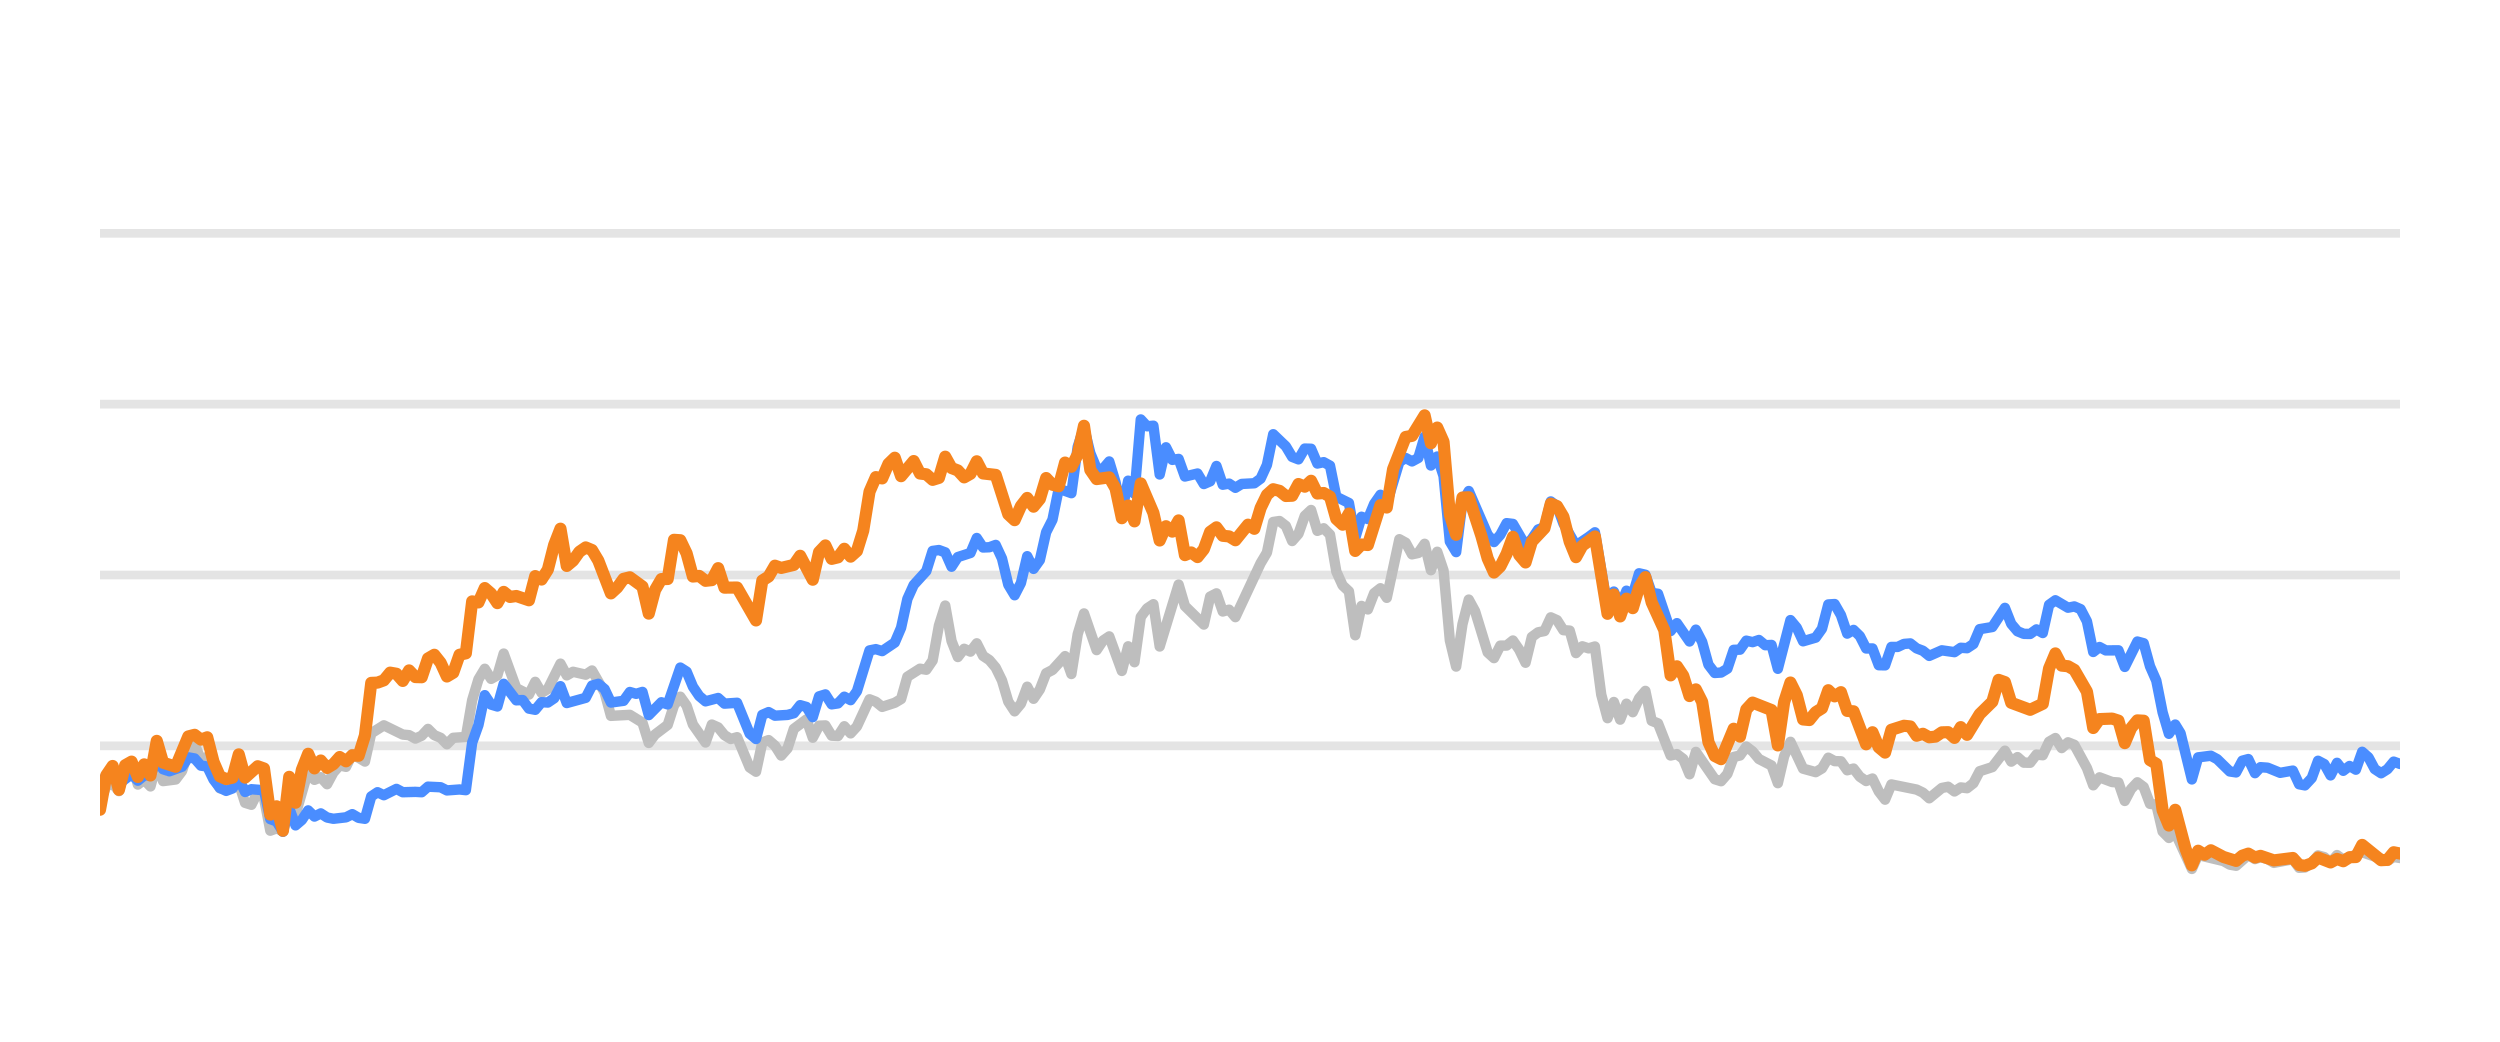
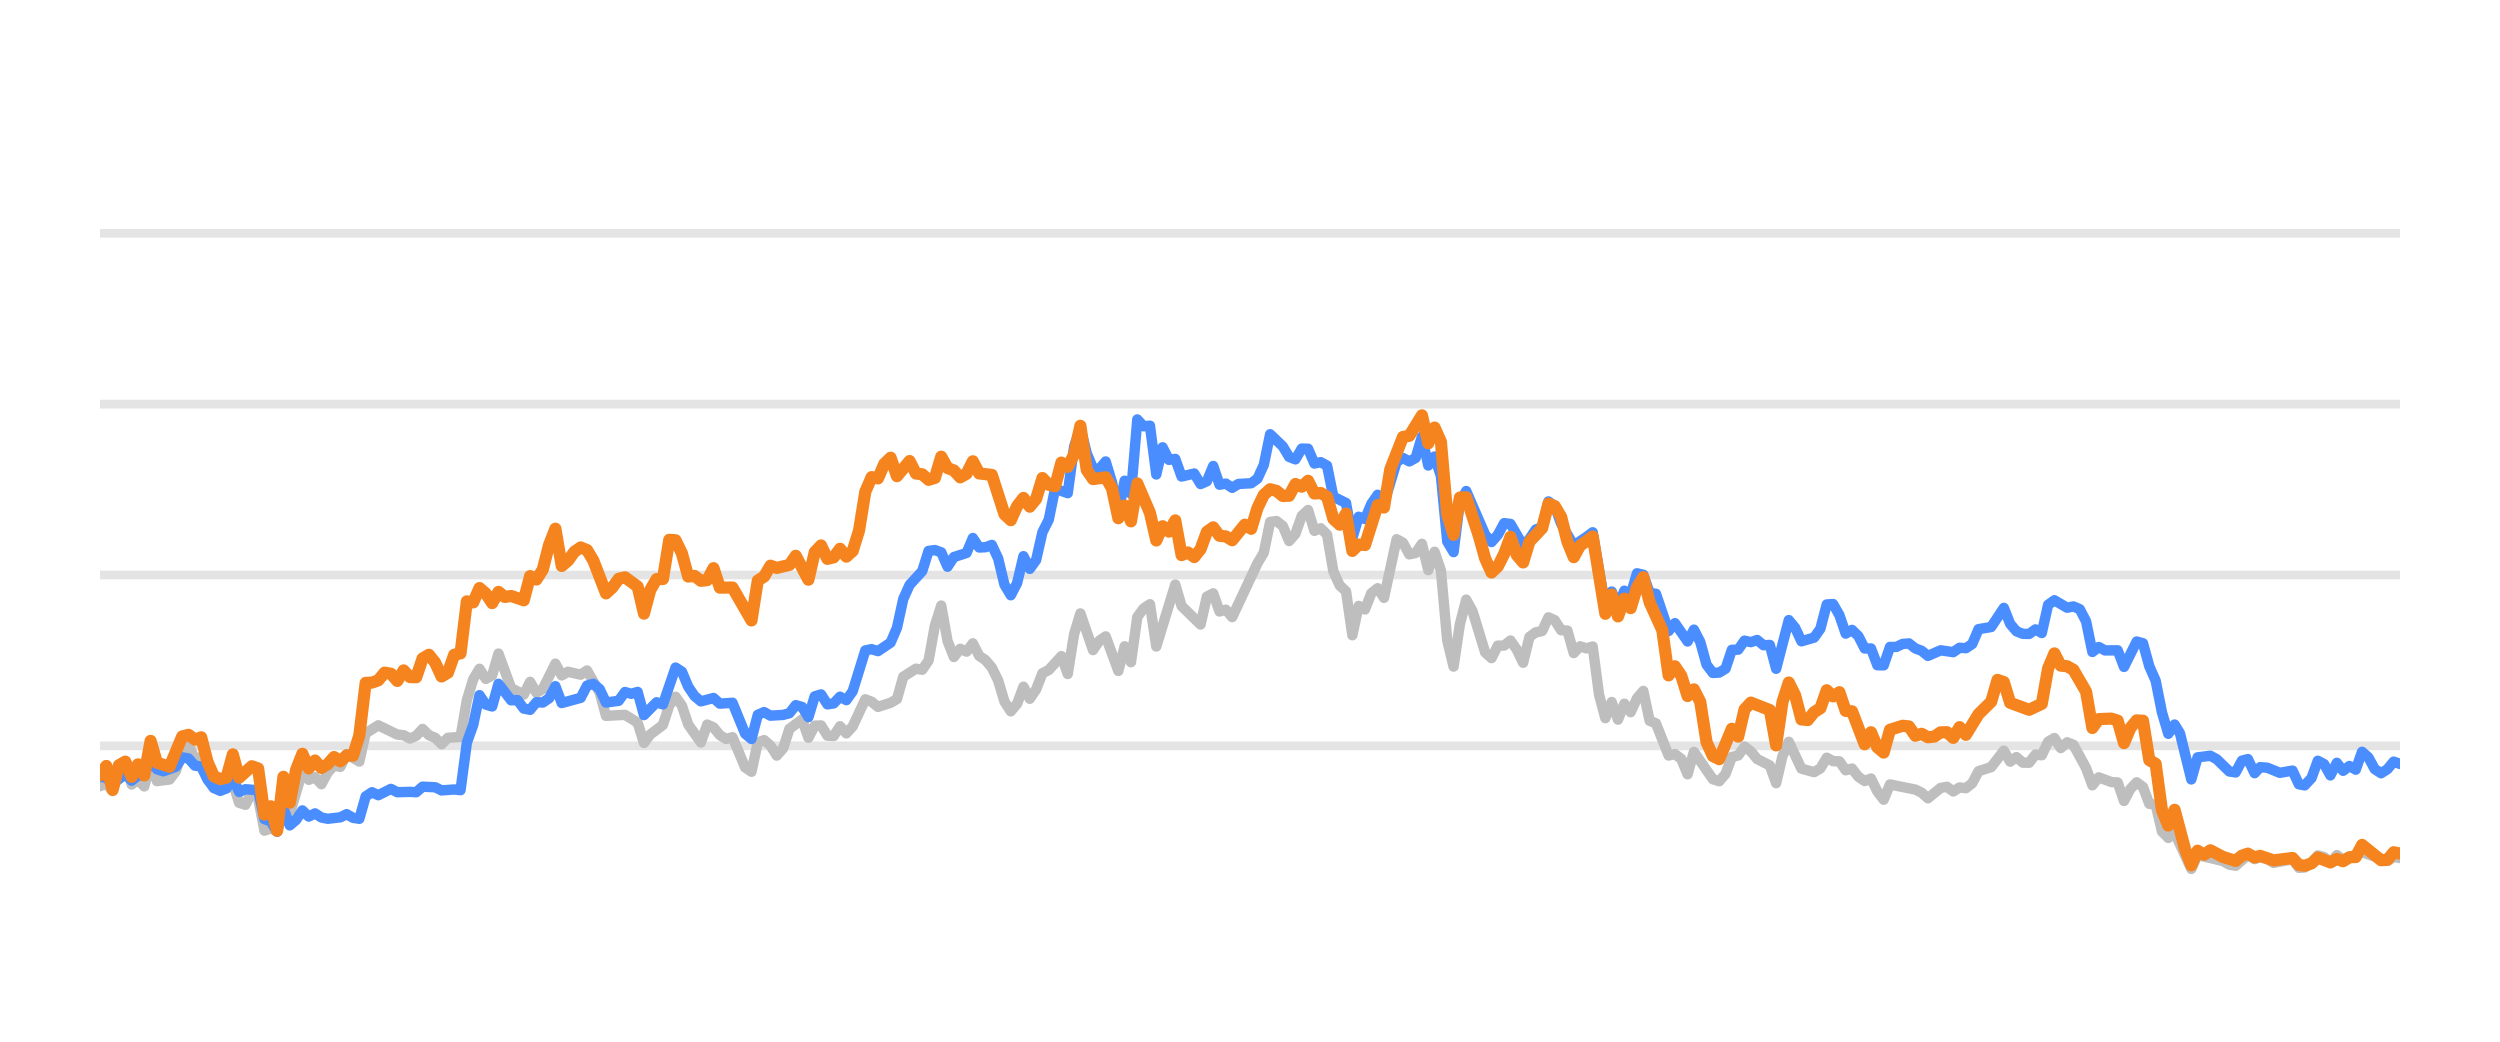
<svg xmlns="http://www.w3.org/2000/svg" width="144pt" height="60pt" viewBox="0 0 144 60" version="1.1">
  <defs>
    <style type="text/css">*{stroke-linejoin: round; stroke-linecap: butt}</style>
  </defs>
  <g id="figure_1">
    <g id="patch_1">
      <path d="M 0 60  L 144 60  L 144 0  L 0 0  L 0 60  z " style="fill: none; opacity: 0" />
    </g>
    <g id="axes_1">
      <g id="patch_2">
        <path d="M 5.76 52.8  L 138.24 52.8  L 138.24 3.6  L 5.76 3.6  L 5.76 52.8  z " style="fill: none" />
      </g>
      <g id="matplotlib.axis_1" />
      <g id="matplotlib.axis_2" />
      <g id="line2d_1">
-         <path d="M 5.76 42.96  L 138.24 42.96  " clip-path="url(#p0b071c926e)" style="fill: none; stroke: #b2b2b2; stroke-opacity: 0.35; stroke-width: 0.5; stroke-linecap: square" />
+         <path d="M 5.76 42.96  L 138.24 42.96  " clip-path="url(#p0619822f41)" style="fill: none; stroke: #b2b2b2; stroke-opacity: 0.35; stroke-width: 0.5; stroke-linecap: square" />
      </g>
      <g id="line2d_2">
-         <path d="M 5.76 33.12  L 138.24 33.12  " clip-path="url(#p0b071c926e)" style="fill: none; stroke: #b2b2b2; stroke-opacity: 0.35; stroke-width: 0.5; stroke-linecap: square" />
+         <path d="M 5.76 33.12  L 138.24 33.12  " clip-path="url(#p0619822f41)" style="fill: none; stroke: #b2b2b2; stroke-opacity: 0.35; stroke-width: 0.5; stroke-linecap: square" />
      </g>
      <g id="line2d_3">
-         <path d="M 5.76 23.28  L 138.24 23.28  " clip-path="url(#p0b071c926e)" style="fill: none; stroke: #b2b2b2; stroke-opacity: 0.35; stroke-width: 0.5; stroke-linecap: square" />
+         <path d="M 5.76 23.28  L 138.24 23.28  " clip-path="url(#p0619822f41)" style="fill: none; stroke: #b2b2b2; stroke-opacity: 0.35; stroke-width: 0.5; stroke-linecap: square" />
      </g>
      <g id="line2d_4">
-         <path d="M 5.76 13.44  L 138.24 13.44  " clip-path="url(#p0b071c926e)" style="fill: none; stroke: #b2b2b2; stroke-opacity: 0.35; stroke-width: 0.5; stroke-linecap: square" />
+         <path d="M 5.76 13.44  L 138.24 13.44  " clip-path="url(#p0619822f41)" style="fill: none; stroke: #b2b2b2; stroke-opacity: 0.35; stroke-width: 0.5; stroke-linecap: square" />
      </g>
      <g id="line2d_5">
-         <path d="M 5.76 46.148  L 6.123 45.282  L 6.487 45.135  L 6.85 45.568  L 7.213 44.224  L 7.577 43.929  L 7.94 45.189  L 8.303 44.913  L 8.667 45.297  L 9.03 43.954  L 9.393 44.992  L 10.12 44.898  L 10.483 44.416  L 10.847 43.309  L 11.21 42.871  L 11.573 43.762  L 11.936 43.595  L 12.3 44.761  L 12.663 45.405  L 13.39 45.356  L 13.753 45.105  L 14.116 46.242  L 14.48 46.355  L 14.843 45.636  L 15.206 45.971  L 15.57 47.846  L 15.933 47.713  L 16.296 47.88  L 16.66 46.128  L 17.023 46.916  L 17.75 44.406  L 18.113 44.918  L 18.476 44.766  L 18.84 45.169  L 19.203 44.495  L 19.566 44.087  L 19.93 44.17  L 20.293 43.432  L 21.02 43.865  L 21.383 42.237  L 22.11 41.779  L 23.199 42.311  L 23.563 42.345  L 23.926 42.542  L 24.289 42.379  L 24.653 41.986  L 25.016 42.345  L 25.379 42.498  L 25.743 42.867  L 26.106 42.498  L 26.833 42.448  L 27.196 40.333  L 27.559 39.127  L 27.923 38.522  L 28.286 39.103  L 28.649 38.901  L 29.013 37.646  L 29.739 39.639  L 30.466 40.008  L 30.829 39.275  L 31.193 39.905  L 31.556 39.688  L 32.283 38.227  L 32.646 38.901  L 33.009 38.694  L 33.736 38.862  L 34.099 38.621  L 34.826 39.89  L 35.189 41.233  L 36.279 41.174  L 37.006 41.622  L 37.369 42.793  L 37.732 42.306  L 38.459 41.755  L 38.822 40.628  L 39.186 40.131  L 39.549 40.648  L 39.912 41.735  L 40.639 42.768  L 41.002 41.735  L 41.366 41.897  L 41.729 42.345  L 42.092 42.566  L 42.456 42.463  L 43.182 44.205  L 43.546 44.451  L 43.909 42.763  L 44.272 42.63  L 44.636 42.945  L 44.999 43.521  L 45.362 43.108  L 45.725 41.981  L 46.452 41.44  L 46.815 42.493  L 47.179 41.799  L 47.542 41.784  L 47.905 42.375  L 48.269 42.394  L 48.632 41.833  L 48.995 42.242  L 49.359 41.843  L 50.085 40.279  L 50.449 40.421  L 50.812 40.716  L 51.539 40.48  L 51.902 40.264  L 52.265 38.98  L 52.992 38.517  L 53.355 38.576  L 53.719 38.045  L 54.082 36.033  L 54.445 34.881  L 54.809 36.923  L 55.172 37.843  L 55.535 37.371  L 55.898 37.533  L 56.262 37.056  L 56.625 37.779  L 56.988 38.02  L 57.352 38.453  L 57.715 39.196  L 58.078 40.416  L 58.442 40.972  L 58.805 40.534  L 59.168 39.555  L 59.532 40.249  L 59.895 39.713  L 60.258 38.778  L 60.622 38.591  L 61.348 37.794  L 61.712 38.822  L 62.075 36.534  L 62.438 35.334  L 63.165 37.445  L 63.528 36.903  L 63.892 36.657  L 64.618 38.645  L 64.982 37.228  L 65.345 38.143  L 65.708 35.536  L 66.072 35.044  L 66.435 34.803  L 66.798 37.238  L 67.888 33.671  L 68.251 34.906  L 69.341 35.974  L 69.705 34.365  L 70.068 34.178  L 70.431 35.221  L 70.795 35.118  L 71.158 35.546  L 72.611 32.441  L 72.975 31.831  L 73.338 30.065  L 73.701 30.011  L 74.065 30.291  L 74.428 31.162  L 74.791 30.749  L 75.155 29.715  L 75.518 29.376  L 75.881 30.576  L 76.245 30.429  L 76.608 30.793  L 76.971 32.918  L 77.335 33.72  L 77.698 34.06  L 78.061 36.589  L 78.424 34.901  L 78.788 35.103  L 79.151 34.168  L 79.514 33.883  L 79.878 34.434  L 80.604 31.059  L 80.968 31.26  L 81.331 31.929  L 81.694 31.851  L 82.058 31.324  L 82.421 32.844  L 82.784 31.782  L 83.148 32.859  L 83.511 36.884  L 83.874 38.394  L 84.238 35.954  L 84.601 34.537  L 84.964 35.206  L 85.691 37.578  L 86.054 37.907  L 86.418 37.189  L 86.781 37.184  L 87.144 36.894  L 87.508 37.42  L 87.871 38.173  L 88.234 36.687  L 88.598 36.421  L 88.961 36.348  L 89.324 35.56  L 89.687 35.723  L 90.051 36.298  L 90.414 36.323  L 90.777 37.617  L 91.141 37.228  L 91.504 37.346  L 91.867 37.238  L 92.231 40.008  L 92.594 41.366  L 92.957 40.436  L 93.321 41.45  L 93.684 40.534  L 94.047 41.022  L 94.411 40.224  L 94.774 39.796  L 95.137 41.518  L 95.501 41.666  L 96.227 43.516  L 96.591 43.437  L 96.954 43.713  L 97.317 44.598  L 97.681 43.309  L 98.771 44.884  L 99.134 44.997  L 99.497 44.579  L 99.861 43.6  L 100.224 43.516  L 100.587 43.004  L 100.95 43.28  L 101.314 43.718  L 102.04 44.092  L 102.404 45.11  L 102.767 43.555  L 103.13 42.729  L 103.857 44.274  L 104.584 44.475  L 104.947 44.259  L 105.31 43.644  L 105.674 43.841  L 106.037 43.851  L 106.4 44.367  L 106.764 44.269  L 107.127 44.741  L 107.49 44.987  L 107.854 44.844  L 108.217 45.587  L 108.58 46.06  L 108.944 45.184  L 110.397 45.479  L 110.76 45.656  L 111.124 45.981  L 111.85 45.386  L 112.213 45.317  L 112.577 45.587  L 112.94 45.356  L 113.303 45.4  L 113.667 45.115  L 114.03 44.421  L 114.757 44.185  L 115.483 43.24  L 115.847 43.87  L 116.21 43.609  L 116.573 43.929  L 116.937 43.934  L 117.3 43.462  L 117.663 43.501  L 118.027 42.724  L 118.39 42.512  L 118.753 43.088  L 119.117 42.758  L 119.48 42.901  L 120.207 44.239  L 120.57 45.233  L 120.933 44.775  L 121.66 45.046  L 122.023 45.071  L 122.387 46.133  L 122.75 45.445  L 123.113 45.061  L 123.476 45.331  L 123.84 46.301  L 124.203 46.345  L 124.566 47.895  L 124.93 48.264  L 125.293 47.964  L 126.252 50.05  L 126.613 49.248  L 128.073 49.597  L 128.435 49.804  L 128.799 49.868  L 129.502 49.248  L 129.888 49.484  L 130.206 49.376  L 130.614 49.479  L 130.977 49.7  L 132.067 49.494  L 132.431 49.986  L 132.764 49.966  L 133.157 49.7  L 133.519 49.272  L 133.881 49.371  L 134.24 49.681  L 134.612 49.253  L 134.971 49.513  L 136.061 49.09  L 137.516 49.587  L 137.877 49.361  L 138.24 49.42  L 138.24 49.42  " clip-path="url(#p0b071c926e)" style="fill: none; stroke: #bebebe; stroke-width: 0.6; stroke-linecap: round" />
+         <path d="M 5.76 45.282  L 6.124 45.135  L 6.489 45.568  L 6.853 44.224  L 7.217 43.929  L 7.582 45.189  L 7.946 44.913  L 8.31 45.297  L 8.675 43.954  L 9.039 44.992  L 9.768 44.898  L 10.132 44.416  L 10.496 43.309  L 10.861 42.871  L 11.225 43.762  L 11.589 43.595  L 11.953 44.761  L 12.318 45.405  L 13.046 45.356  L 13.411 45.105  L 13.775 46.242  L 14.139 46.355  L 14.504 45.636  L 14.868 45.971  L 15.232 47.846  L 15.597 47.713  L 15.961 47.88  L 16.325 46.128  L 16.69 46.916  L 17.418 44.406  L 17.783 44.918  L 18.147 44.766  L 18.511 45.169  L 18.876 44.495  L 19.24 44.087  L 19.604 44.17  L 19.969 43.432  L 20.697 43.865  L 21.062 42.237  L 21.79 41.779  L 22.883 42.311  L 23.247 42.345  L 23.612 42.542  L 23.976 42.379  L 24.34 41.986  L 24.705 42.345  L 25.069 42.498  L 25.433 42.867  L 25.798 42.498  L 26.526 42.448  L 26.891 40.333  L 27.255 39.127  L 27.619 38.522  L 27.984 39.103  L 28.348 38.901  L 28.712 37.646  L 29.441 39.639  L 30.17 40.008  L 30.534 39.275  L 30.898 39.905  L 31.263 39.688  L 31.991 38.227  L 32.355 38.901  L 32.72 38.694  L 33.448 38.862  L 33.813 38.621  L 34.541 39.89  L 34.906 41.233  L 35.999 41.174  L 36.727 41.622  L 37.092 42.793  L 37.456 42.306  L 38.185 41.755  L 38.549 40.628  L 38.913 40.131  L 39.278 40.648  L 39.642 41.735  L 40.371 42.768  L 40.735 41.735  L 41.099 41.897  L 41.464 42.345  L 41.828 42.566  L 42.192 42.463  L 42.921 44.205  L 43.285 44.451  L 43.649 42.763  L 44.014 42.63  L 44.378 42.945  L 44.742 43.521  L 45.107 43.108  L 45.471 41.981  L 46.2 41.44  L 46.564 42.493  L 46.928 41.799  L 47.293 41.784  L 47.657 42.375  L 48.021 42.394  L 48.386 41.833  L 48.75 42.242  L 49.114 41.843  L 49.843 40.279  L 50.207 40.421  L 50.572 40.716  L 51.3 40.48  L 51.665 40.264  L 52.029 38.98  L 52.757 38.517  L 53.122 38.576  L 53.486 38.045  L 53.85 36.033  L 54.215 34.881  L 54.579 36.923  L 54.943 37.843  L 55.308 37.371  L 55.672 37.533  L 56.036 37.056  L 56.401 37.779  L 56.765 38.02  L 57.129 38.453  L 57.494 39.196  L 57.858 40.416  L 58.222 40.972  L 58.587 40.534  L 58.951 39.555  L 59.315 40.249  L 59.68 39.713  L 60.044 38.778  L 60.408 38.591  L 61.137 37.794  L 61.501 38.822  L 61.866 36.534  L 62.23 35.334  L 62.958 37.445  L 63.323 36.903  L 63.687 36.657  L 64.416 38.645  L 64.78 37.228  L 65.144 38.143  L 65.509 35.536  L 65.873 35.044  L 66.237 34.803  L 66.602 37.238  L 67.695 33.671  L 68.059 34.906  L 69.152 35.974  L 69.516 34.365  L 69.881 34.178  L 70.245 35.221  L 70.609 35.118  L 70.974 35.546  L 72.431 32.441  L 72.795 31.831  L 73.159 30.065  L 73.524 30.011  L 73.888 30.291  L 74.252 31.162  L 74.617 30.749  L 74.981 29.715  L 75.345 29.376  L 75.71 30.576  L 76.074 30.429  L 76.438 30.793  L 76.803 32.918  L 77.167 33.72  L 77.531 34.06  L 77.896 36.589  L 78.26 34.901  L 78.624 35.103  L 78.989 34.168  L 79.353 33.883  L 79.717 34.434  L 80.446 31.059  L 80.81 31.26  L 81.175 31.929  L 81.539 31.851  L 81.903 31.324  L 82.268 32.844  L 82.632 31.782  L 82.996 32.859  L 83.361 36.884  L 83.725 38.394  L 84.089 35.954  L 84.453 34.537  L 84.818 35.206  L 85.546 37.578  L 85.911 37.907  L 86.275 37.189  L 86.639 37.184  L 87.004 36.894  L 87.368 37.42  L 87.732 38.173  L 88.097 36.687  L 88.461 36.421  L 88.825 36.348  L 89.19 35.56  L 89.554 35.723  L 89.918 36.298  L 90.283 36.323  L 90.647 37.617  L 91.011 37.228  L 91.376 37.346  L 91.74 37.238  L 92.104 40.008  L 92.469 41.366  L 92.833 40.436  L 93.197 41.45  L 93.562 40.534  L 93.926 41.022  L 94.29 40.224  L 94.654 39.796  L 95.019 41.518  L 95.383 41.666  L 96.112 43.516  L 96.476 43.437  L 96.84 43.713  L 97.205 44.598  L 97.569 43.309  L 98.662 44.884  L 99.026 44.997  L 99.391 44.579  L 99.755 43.6  L 100.119 43.516  L 100.484 43.004  L 100.848 43.28  L 101.212 43.718  L 101.941 44.092  L 102.305 45.11  L 102.67 43.555  L 103.034 42.729  L 103.763 44.274  L 104.491 44.475  L 104.855 44.259  L 105.22 43.644  L 105.584 43.841  L 105.948 43.851  L 106.313 44.367  L 106.677 44.269  L 107.041 44.741  L 107.406 44.987  L 107.77 44.844  L 108.134 45.587  L 108.499 46.06  L 108.863 45.184  L 110.32 45.479  L 110.685 45.656  L 111.049 45.981  L 111.778 45.386  L 112.142 45.317  L 112.506 45.587  L 112.871 45.356  L 113.235 45.4  L 113.599 45.115  L 113.964 44.421  L 114.692 44.185  L 115.421 43.24  L 115.785 43.87  L 116.149 43.609  L 116.514 43.929  L 116.878 43.934  L 117.242 43.462  L 117.607 43.501  L 117.971 42.724  L 118.335 42.512  L 118.7 43.088  L 119.064 42.758  L 119.428 42.901  L 120.157 44.239  L 120.521 45.233  L 120.886 44.775  L 121.614 45.046  L 121.979 45.071  L 122.343 46.133  L 122.707 45.445  L 123.072 45.061  L 123.436 45.331  L 123.8 46.301  L 124.165 46.345  L 124.529 47.895  L 124.893 48.264  L 125.257 47.964  L 126.219 50.05  L 126.581 49.248  L 128.045 49.597  L 128.408 49.804  L 128.773 49.868  L 129.478 49.248  L 129.865 49.484  L 130.184 49.376  L 130.593 49.479  L 130.957 49.7  L 132.05 49.494  L 132.415 49.986  L 132.749 49.966  L 133.143 49.7  L 133.506 49.272  L 133.869 49.371  L 134.229 49.681  L 134.602 49.253  L 134.962 49.513  L 136.055 49.09  L 137.514 49.587  L 137.876 49.361  L 138.24 49.42  L 138.24 49.42  " clip-path="url(#p0619822f41)" style="fill: none; stroke: #bebebe; stroke-width: 0.6; stroke-linecap: round" />
      </g>
      <g id="line2d_6">
-         <path d="M 5.76 45.026  L 6.123 44.731  L 6.487 44.805  L 6.85 45.144  L 7.577 44.598  L 7.94 44.967  L 8.303 44.672  L 8.667 44.648  L 9.03 43.742  L 9.393 44.308  L 9.757 44.426  L 10.483 44.165  L 10.847 43.624  L 11.21 43.688  L 11.573 44.101  L 11.936 44.151  L 12.3 44.903  L 12.663 45.381  L 13.026 45.553  L 13.39 45.415  L 13.753 44.83  L 14.116 45.617  L 14.48 45.459  L 15.206 45.518  L 15.57 47.181  L 15.933 47.314  L 16.296 47.91  L 16.66 46.561  L 17.023 47.541  L 17.386 47.231  L 17.75 46.68  L 18.113 47.034  L 18.476 46.852  L 18.84 47.088  L 19.203 47.162  L 19.93 47.078  L 20.293 46.896  L 20.656 47.108  L 21.02 47.162  L 21.383 45.873  L 21.746 45.632  L 22.11 45.804  L 22.836 45.44  L 23.199 45.632  L 23.926 45.612  L 24.289 45.632  L 24.653 45.312  L 25.379 45.346  L 25.743 45.528  L 26.469 45.474  L 26.833 45.513  L 27.196 42.778  L 27.559 41.76  L 27.923 40.042  L 28.286 40.584  L 28.649 40.692  L 29.013 39.388  L 29.739 40.338  L 30.103 40.323  L 30.466 40.815  L 30.829 40.884  L 31.193 40.446  L 31.556 40.466  L 31.919 40.22  L 32.283 39.526  L 32.646 40.495  L 33.736 40.195  L 34.099 39.491  L 34.462 39.388  L 34.826 39.693  L 35.189 40.466  L 35.916 40.367  L 36.279 39.86  L 36.642 39.964  L 37.006 39.855  L 37.369 41.189  L 38.096 40.451  L 38.459 40.574  L 39.186 38.453  L 39.549 38.685  L 39.912 39.555  L 40.276 40.092  L 40.639 40.397  L 41.366 40.205  L 41.729 40.53  L 42.456 40.48  L 43.182 42.261  L 43.546 42.566  L 43.909 41.174  L 44.272 41.017  L 44.636 41.223  L 45.362 41.179  L 45.725 41.081  L 46.089 40.618  L 46.452 40.721  L 46.815 41.307  L 47.179 40.111  L 47.542 39.998  L 47.905 40.569  L 48.269 40.515  L 48.632 40.131  L 48.995 40.328  L 49.359 39.816  L 50.085 37.464  L 50.449 37.391  L 50.812 37.504  L 51.539 37.012  L 51.902 36.161  L 52.265 34.498  L 52.629 33.691  L 53.355 32.894  L 53.719 31.733  L 54.082 31.683  L 54.445 31.816  L 54.809 32.643  L 55.172 32.087  L 55.898 31.851  L 56.262 30.99  L 56.625 31.536  L 56.988 31.521  L 57.352 31.388  L 57.715 32.17  L 58.078 33.681  L 58.442 34.286  L 58.805 33.582  L 59.168 32.038  L 59.532 32.766  L 59.895 32.259  L 60.258 30.655  L 60.622 29.937  L 60.985 28.146  L 61.712 28.407  L 62.075 25.735  L 62.438 24.623  L 62.802 26.104  L 63.165 26.98  L 63.528 27.009  L 63.892 26.581  L 64.255 27.782  L 64.618 29.499  L 64.982 27.688  L 65.345 28.441  L 65.708 24.161  L 66.072 24.554  L 66.435 24.52  L 66.798 27.329  L 67.161 25.765  L 67.525 26.488  L 67.888 26.434  L 68.251 27.447  L 68.978 27.275  L 69.341 27.88  L 69.705 27.723  L 70.068 26.842  L 70.431 27.92  L 70.795 27.856  L 71.158 28.097  L 71.521 27.875  L 72.248 27.836  L 72.611 27.57  L 72.975 26.778  L 73.338 25.012  L 74.065 25.71  L 74.428 26.316  L 74.791 26.458  L 75.155 25.838  L 75.518 25.848  L 75.881 26.699  L 76.245 26.621  L 76.608 26.822  L 76.971 28.613  L 77.698 28.972  L 78.061 30.995  L 78.424 29.765  L 78.788 29.897  L 79.151 29.022  L 79.514 28.5  L 79.878 29.007  L 80.604 26.601  L 80.968 26.38  L 81.331 26.576  L 81.694 26.38  L 82.058 25.15  L 82.421 26.813  L 82.784 26.296  L 83.148 27.418  L 83.511 31.191  L 83.874 31.801  L 84.238 28.899  L 84.601 28.284  L 85.691 30.803  L 86.054 31.221  L 86.418 30.808  L 86.781 30.134  L 87.144 30.178  L 87.871 31.428  L 88.234 31.044  L 88.598 30.498  L 88.961 30.365  L 89.324 28.884  L 89.687 29.154  L 90.051 30.153  L 90.777 31.423  L 91.504 30.931  L 91.867 30.66  L 92.594 34.999  L 92.957 34.074  L 93.321 34.916  L 93.684 34.025  L 94.047 34.261  L 94.411 33.022  L 94.774 33.105  L 95.137 34.153  L 95.501 34.202  L 96.227 36.348  L 96.591 35.895  L 97.317 36.948  L 97.681 36.269  L 98.044 36.972  L 98.407 38.286  L 98.771 38.763  L 99.134 38.739  L 99.497 38.517  L 99.861 37.43  L 100.224 37.42  L 100.587 36.903  L 100.95 36.987  L 101.314 36.864  L 101.677 37.164  L 102.04 37.149  L 102.404 38.522  L 103.13 35.718  L 103.494 36.156  L 103.857 36.938  L 104.584 36.726  L 104.947 36.215  L 105.31 34.817  L 105.674 34.793  L 106.037 35.427  L 106.4 36.495  L 106.764 36.284  L 107.127 36.638  L 107.49 37.351  L 107.854 37.351  L 108.217 38.316  L 108.58 38.325  L 108.944 37.263  L 109.307 37.263  L 109.67 37.09  L 110.034 37.061  L 110.397 37.346  L 110.76 37.484  L 111.124 37.779  L 111.85 37.459  L 112.577 37.563  L 112.94 37.312  L 113.303 37.336  L 113.667 37.095  L 114.03 36.239  L 114.757 36.116  L 115.483 35.014  L 115.847 35.934  L 116.21 36.362  L 116.573 36.51  L 116.937 36.515  L 117.3 36.254  L 117.663 36.461  L 118.027 34.837  L 118.39 34.576  L 119.117 35.004  L 119.48 34.931  L 119.843 35.088  L 120.207 35.787  L 120.57 37.553  L 120.933 37.268  L 121.297 37.464  L 122.023 37.459  L 122.387 38.414  L 123.113 36.953  L 123.476 37.051  L 123.84 38.379  L 124.203 39.206  L 124.566 41.031  L 124.93 42.266  L 125.293 41.735  L 125.6 42.237  L 126.252 44.894  L 126.613 43.624  L 127.345 43.531  L 127.711 43.728  L 128.435 44.436  L 128.799 44.49  L 129.158 43.816  L 129.502 43.723  L 129.888 44.534  L 130.206 44.19  L 130.614 44.22  L 131.338 44.515  L 132.067 44.387  L 132.431 45.174  L 132.764 45.238  L 133.157 44.815  L 133.519 43.821  L 133.881 44.013  L 134.24 44.662  L 134.612 43.939  L 134.971 44.397  L 135.335 44.121  L 135.697 44.333  L 136.061 43.304  L 136.424 43.624  L 136.785 44.298  L 137.151 44.539  L 137.516 44.308  L 137.877 43.87  L 138.24 44.003  L 138.24 44.003  " clip-path="url(#p0b071c926e)" style="fill: none; stroke: #4a8dff; stroke-width: 0.6; stroke-linecap: round" />
+         <path d="M 5.76 44.731  L 6.124 44.805  L 6.489 45.144  L 7.217 44.598  L 7.582 44.967  L 7.946 44.672  L 8.31 44.648  L 8.675 43.742  L 9.039 44.308  L 9.403 44.426  L 10.132 44.165  L 10.496 43.624  L 10.861 43.688  L 11.225 44.101  L 11.589 44.151  L 11.953 44.903  L 12.318 45.381  L 12.682 45.553  L 13.046 45.415  L 13.411 44.83  L 13.775 45.617  L 14.139 45.459  L 14.868 45.518  L 15.232 47.181  L 15.597 47.314  L 15.961 47.91  L 16.325 46.561  L 16.69 47.541  L 17.054 47.231  L 17.418 46.68  L 17.783 47.034  L 18.147 46.852  L 18.511 47.088  L 18.876 47.162  L 19.604 47.078  L 19.969 46.896  L 20.333 47.108  L 20.697 47.162  L 21.062 45.873  L 21.426 45.632  L 21.79 45.804  L 22.519 45.44  L 22.883 45.632  L 23.612 45.612  L 23.976 45.632  L 24.34 45.312  L 25.069 45.346  L 25.433 45.528  L 26.162 45.474  L 26.526 45.513  L 26.891 42.778  L 27.255 41.76  L 27.619 40.042  L 27.984 40.584  L 28.348 40.692  L 28.712 39.388  L 29.441 40.338  L 29.805 40.323  L 30.17 40.815  L 30.534 40.884  L 30.898 40.446  L 31.263 40.466  L 31.627 40.22  L 31.991 39.526  L 32.355 40.495  L 33.448 40.195  L 33.813 39.491  L 34.177 39.388  L 34.541 39.693  L 34.906 40.466  L 35.634 40.367  L 35.999 39.86  L 36.363 39.964  L 36.727 39.855  L 37.092 41.189  L 37.82 40.451  L 38.185 40.574  L 38.913 38.453  L 39.278 38.685  L 39.642 39.555  L 40.006 40.092  L 40.371 40.397  L 41.099 40.205  L 41.464 40.53  L 42.192 40.48  L 42.921 42.261  L 43.285 42.566  L 43.649 41.174  L 44.014 41.017  L 44.378 41.223  L 45.107 41.179  L 45.471 41.081  L 45.835 40.618  L 46.2 40.721  L 46.564 41.307  L 46.928 40.111  L 47.293 39.998  L 47.657 40.569  L 48.021 40.515  L 48.386 40.131  L 48.75 40.328  L 49.114 39.816  L 49.843 37.464  L 50.207 37.391  L 50.572 37.504  L 51.3 37.012  L 51.665 36.161  L 52.029 34.498  L 52.393 33.691  L 53.122 32.894  L 53.486 31.733  L 53.85 31.683  L 54.215 31.816  L 54.579 32.643  L 54.943 32.087  L 55.672 31.851  L 56.036 30.99  L 56.401 31.536  L 56.765 31.521  L 57.129 31.388  L 57.494 32.17  L 57.858 33.681  L 58.222 34.286  L 58.587 33.582  L 58.951 32.038  L 59.315 32.766  L 59.68 32.259  L 60.044 30.655  L 60.408 29.937  L 60.773 28.146  L 61.501 28.407  L 61.866 25.735  L 62.23 24.623  L 62.594 26.104  L 62.958 26.98  L 63.323 27.009  L 63.687 26.581  L 64.051 27.782  L 64.416 29.499  L 64.78 27.688  L 65.144 28.441  L 65.509 24.161  L 65.873 24.554  L 66.237 24.52  L 66.602 27.329  L 66.966 25.765  L 67.33 26.488  L 67.695 26.434  L 68.059 27.447  L 68.788 27.275  L 69.152 27.88  L 69.516 27.723  L 69.881 26.842  L 70.245 27.92  L 70.609 27.856  L 70.974 28.097  L 71.338 27.875  L 72.067 27.836  L 72.431 27.57  L 72.795 26.778  L 73.159 25.012  L 73.888 25.71  L 74.252 26.316  L 74.617 26.458  L 74.981 25.838  L 75.345 25.848  L 75.71 26.699  L 76.074 26.621  L 76.438 26.822  L 76.803 28.613  L 77.531 28.972  L 77.896 30.995  L 78.26 29.765  L 78.624 29.897  L 78.989 29.022  L 79.353 28.5  L 79.717 29.007  L 80.446 26.601  L 80.81 26.38  L 81.175 26.576  L 81.539 26.38  L 81.903 25.15  L 82.268 26.813  L 82.632 26.296  L 82.996 27.418  L 83.361 31.191  L 83.725 31.801  L 84.089 28.899  L 84.453 28.284  L 85.546 30.803  L 85.911 31.221  L 86.275 30.808  L 86.639 30.134  L 87.004 30.178  L 87.732 31.428  L 88.097 31.044  L 88.461 30.498  L 88.825 30.365  L 89.19 28.884  L 89.554 29.154  L 89.918 30.153  L 90.647 31.423  L 91.376 30.931  L 91.74 30.66  L 92.469 34.999  L 92.833 34.074  L 93.197 34.916  L 93.562 34.025  L 93.926 34.261  L 94.29 33.022  L 94.654 33.105  L 95.019 34.153  L 95.383 34.202  L 96.112 36.348  L 96.476 35.895  L 97.205 36.948  L 97.569 36.269  L 97.933 36.972  L 98.298 38.286  L 98.662 38.763  L 99.026 38.739  L 99.391 38.517  L 99.755 37.43  L 100.119 37.42  L 100.484 36.903  L 100.848 36.987  L 101.212 36.864  L 101.577 37.164  L 101.941 37.149  L 102.305 38.522  L 103.034 35.718  L 103.398 36.156  L 103.763 36.938  L 104.491 36.726  L 104.855 36.215  L 105.22 34.817  L 105.584 34.793  L 105.948 35.427  L 106.313 36.495  L 106.677 36.284  L 107.041 36.638  L 107.406 37.351  L 107.77 37.351  L 108.134 38.316  L 108.499 38.325  L 108.863 37.263  L 109.227 37.263  L 109.592 37.09  L 109.956 37.061  L 110.32 37.346  L 110.685 37.484  L 111.049 37.779  L 111.778 37.459  L 112.506 37.563  L 112.871 37.312  L 113.235 37.336  L 113.599 37.095  L 113.964 36.239  L 114.692 36.116  L 115.421 35.014  L 115.785 35.934  L 116.149 36.362  L 116.514 36.51  L 116.878 36.515  L 117.242 36.254  L 117.607 36.461  L 117.971 34.837  L 118.335 34.576  L 119.064 35.004  L 119.428 34.931  L 119.793 35.088  L 120.157 35.787  L 120.521 37.553  L 120.886 37.268  L 121.25 37.464  L 121.979 37.459  L 122.343 38.414  L 123.072 36.953  L 123.436 37.051  L 123.8 38.379  L 124.165 39.206  L 124.529 41.031  L 124.893 42.266  L 125.257 41.735  L 125.565 42.237  L 126.219 44.894  L 126.581 43.624  L 127.315 43.531  L 127.682 43.728  L 128.408 44.436  L 128.773 44.49  L 129.133 43.816  L 129.478 43.723  L 129.865 44.534  L 130.184 44.19  L 130.593 44.22  L 131.319 44.515  L 132.05 44.387  L 132.415 45.174  L 132.749 45.238  L 133.143 44.815  L 133.506 43.821  L 133.869 44.013  L 134.229 44.662  L 134.602 43.939  L 134.962 44.397  L 135.328 44.121  L 135.69 44.333  L 136.055 43.304  L 136.419 43.624  L 136.781 44.298  L 137.148 44.539  L 137.514 44.308  L 137.876 43.87  L 138.24 44.003  L 138.24 44.003  " clip-path="url(#p0619822f41)" style="fill: none; stroke: #4a8dff; stroke-width: 0.6; stroke-linecap: round" />
      </g>
      <g id="line2d_7">
-         <path d="M 5.76 46.64  L 6.123 44.657  L 6.487 44.121  L 6.85 45.494  L 7.213 44.077  L 7.577 43.87  L 7.94 44.751  L 8.303 44.028  L 8.667 44.667  L 9.03 42.675  L 9.393 43.929  L 10.12 44.165  L 10.847 42.419  L 11.21 42.325  L 11.573 42.601  L 11.936 42.468  L 12.3 43.885  L 12.663 44.716  L 13.026 44.874  L 13.39 44.795  L 13.753 43.452  L 14.116 44.79  L 14.843 44.136  L 15.206 44.264  L 15.57 46.921  L 15.933 46.443  L 16.296 47.85  L 16.66 44.746  L 17.023 46.237  L 17.386 44.343  L 17.75 43.418  L 18.113 44.259  L 18.476 43.806  L 18.84 44.234  L 19.203 44.013  L 19.566 43.605  L 19.93 43.851  L 20.293 43.506  L 20.656 43.531  L 21.02 42.36  L 21.383 39.334  L 21.746 39.319  L 22.11 39.186  L 22.473 38.744  L 22.836 38.808  L 23.199 39.221  L 23.563 38.616  L 23.926 38.999  L 24.289 39.009  L 24.653 37.927  L 25.016 37.715  L 25.379 38.173  L 25.743 38.965  L 26.106 38.748  L 26.469 37.715  L 26.833 37.632  L 27.196 34.64  L 27.559 34.699  L 27.923 33.873  L 28.286 34.188  L 28.649 34.739  L 29.013 34.094  L 29.376 34.384  L 29.739 34.33  L 30.466 34.576  L 30.829 33.184  L 31.193 33.381  L 31.556 32.81  L 31.919 31.388  L 32.283 30.453  L 32.646 32.598  L 33.009 32.293  L 33.373 31.782  L 33.736 31.531  L 34.099 31.683  L 34.462 32.289  L 35.189 34.178  L 35.552 33.843  L 35.916 33.341  L 36.279 33.253  L 37.006 33.784  L 37.369 35.344  L 37.732 33.981  L 38.096 33.356  L 38.459 33.351  L 38.822 31.093  L 39.186 31.118  L 39.549 31.875  L 39.912 33.209  L 40.276 33.174  L 40.639 33.455  L 41.002 33.415  L 41.366 32.726  L 41.729 33.848  L 42.456 33.843  L 43.546 35.737  L 43.909 33.44  L 44.272 33.209  L 44.636 32.584  L 44.999 32.712  L 45.725 32.539  L 46.089 32.013  L 46.815 33.391  L 47.179 31.801  L 47.542 31.418  L 47.905 32.19  L 48.269 32.102  L 48.632 31.61  L 48.995 32.062  L 49.359 31.737  L 49.722 30.567  L 50.085 28.318  L 50.449 27.482  L 50.812 27.555  L 51.175 26.719  L 51.539 26.365  L 51.902 27.428  L 52.629 26.557  L 52.992 27.275  L 53.355 27.319  L 53.719 27.639  L 54.082 27.526  L 54.445 26.306  L 54.809 26.96  L 55.172 27.098  L 55.535 27.496  L 55.898 27.29  L 56.262 26.571  L 56.625 27.27  L 57.352 27.354  L 58.078 29.622  L 58.442 29.961  L 58.805 29.15  L 59.168 28.682  L 59.532 29.184  L 59.895 28.741  L 60.258 27.536  L 60.622 27.92  L 60.985 28.008  L 61.348 26.645  L 61.712 26.886  L 62.075 26.183  L 62.438 24.525  L 62.802 27.068  L 63.165 27.595  L 63.892 27.496  L 64.255 28.131  L 64.618 29.848  L 64.982 29.12  L 65.345 30.03  L 65.708 27.846  L 66.435 29.543  L 66.798 31.132  L 67.161 30.311  L 67.525 30.621  L 67.888 29.976  L 68.251 31.974  L 68.615 31.821  L 68.978 32.087  L 69.341 31.634  L 69.705 30.635  L 70.068 30.375  L 70.431 30.862  L 70.795 30.896  L 71.158 31.118  L 71.885 30.222  L 72.248 30.458  L 72.611 29.258  L 72.975 28.505  L 73.338 28.18  L 73.701 28.274  L 74.065 28.569  L 74.428 28.554  L 74.791 27.88  L 75.155 28.033  L 75.518 27.693  L 75.881 28.426  L 76.245 28.397  L 76.608 28.603  L 76.971 29.888  L 77.335 30.222  L 77.698 29.583  L 78.061 31.733  L 78.424 31.364  L 78.788 31.393  L 79.514 29.095  L 79.878 29.233  L 80.241 27.024  L 80.968 25.169  L 81.331 25.105  L 82.058 23.925  L 82.421 25.533  L 82.784 24.628  L 83.148 25.445  L 83.511 29.642  L 83.874 30.803  L 84.238 28.658  L 84.601 28.643  L 85.328 30.872  L 85.691 32.17  L 86.054 32.977  L 86.418 32.628  L 86.781 31.905  L 87.144 30.921  L 87.508 31.969  L 87.871 32.397  L 88.234 31.196  L 88.961 30.424  L 89.324 29.012  L 89.687 29.154  L 90.051 29.765  L 90.414 31.201  L 90.777 32.092  L 91.141 31.432  L 91.867 30.901  L 92.594 35.354  L 92.957 34.247  L 93.321 35.506  L 93.684 34.483  L 94.047 35.029  L 94.411 33.833  L 94.774 33.243  L 95.137 34.699  L 95.864 36.293  L 96.227 38.901  L 96.591 38.379  L 96.954 38.921  L 97.317 40.092  L 97.681 39.708  L 98.044 40.426  L 98.407 42.753  L 98.771 43.545  L 99.134 43.728  L 99.861 41.976  L 100.224 42.429  L 100.587 40.864  L 100.95 40.47  L 102.04 40.899  L 102.404 42.935  L 102.767 40.436  L 103.13 39.314  L 103.494 40.042  L 103.857 41.44  L 104.22 41.474  L 104.584 41.022  L 104.947 40.795  L 105.31 39.757  L 105.674 40.111  L 106.037 39.87  L 106.4 40.948  L 106.764 40.972  L 107.49 42.871  L 107.854 42.178  L 108.217 43.044  L 108.58 43.349  L 108.944 42.035  L 109.67 41.804  L 110.034 41.843  L 110.397 42.379  L 110.76 42.266  L 111.124 42.468  L 111.487 42.429  L 111.85 42.183  L 112.213 42.173  L 112.577 42.502  L 112.94 41.883  L 113.303 42.325  L 114.03 41.135  L 114.757 40.421  L 115.12 39.162  L 115.483 39.29  L 115.847 40.48  L 116.937 40.884  L 117.663 40.539  L 118.027 38.502  L 118.39 37.637  L 118.753 38.34  L 119.117 38.375  L 119.48 38.581  L 120.207 39.836  L 120.57 41.932  L 120.933 41.42  L 121.66 41.391  L 122.023 41.509  L 122.387 42.803  L 122.75 41.937  L 123.113 41.494  L 123.476 41.514  L 123.84 43.782  L 124.203 43.993  L 124.566 46.67  L 124.93 47.55  L 125.293 46.645  L 125.889 48.894  L 126.252 49.843  L 126.613 49.002  L 126.985 49.233  L 127.345 48.977  L 128.073 49.361  L 128.799 49.587  L 129.158 49.287  L 129.502 49.169  L 129.888 49.39  L 130.206 49.297  L 130.977 49.558  L 132.067 49.42  L 132.431 49.823  L 132.764 49.868  L 133.157 49.73  L 133.519 49.395  L 134.24 49.676  L 134.612 49.474  L 134.971 49.607  L 135.335 49.376  L 135.697 49.366  L 136.061 48.667  L 137.151 49.548  L 137.516 49.528  L 137.877 49.09  L 138.24 49.164  L 138.24 49.164  " clip-path="url(#p0b071c926e)" style="fill: none; stroke: #f5841e; stroke-width: 0.7; stroke-linecap: round" />
+         <path d="M 5.76 44.657  L 6.124 44.121  L 6.489 45.494  L 6.853 44.077  L 7.217 43.87  L 7.582 44.751  L 7.946 44.028  L 8.31 44.667  L 8.675 42.675  L 9.039 43.929  L 9.768 44.165  L 10.496 42.419  L 10.861 42.325  L 11.225 42.601  L 11.589 42.468  L 11.953 43.885  L 12.318 44.716  L 12.682 44.874  L 13.046 44.795  L 13.411 43.452  L 13.775 44.79  L 14.504 44.136  L 14.868 44.264  L 15.232 46.921  L 15.597 46.443  L 15.961 47.85  L 16.325 44.746  L 16.69 46.237  L 17.054 44.343  L 17.418 43.418  L 17.783 44.259  L 18.147 43.806  L 18.511 44.234  L 18.876 44.013  L 19.24 43.605  L 19.604 43.851  L 19.969 43.506  L 20.333 43.531  L 20.697 42.36  L 21.062 39.334  L 21.426 39.319  L 21.79 39.186  L 22.154 38.744  L 22.519 38.808  L 22.883 39.221  L 23.247 38.616  L 23.612 38.999  L 23.976 39.009  L 24.34 37.927  L 24.705 37.715  L 25.069 38.173  L 25.433 38.965  L 25.798 38.748  L 26.162 37.715  L 26.526 37.632  L 26.891 34.64  L 27.255 34.699  L 27.619 33.873  L 27.984 34.188  L 28.348 34.739  L 28.712 34.094  L 29.077 34.384  L 29.441 34.33  L 30.17 34.576  L 30.534 33.184  L 30.898 33.381  L 31.263 32.81  L 31.627 31.388  L 31.991 30.453  L 32.355 32.598  L 32.72 32.293  L 33.084 31.782  L 33.448 31.531  L 33.813 31.683  L 34.177 32.289  L 34.906 34.178  L 35.27 33.843  L 35.634 33.341  L 35.999 33.253  L 36.727 33.784  L 37.092 35.344  L 37.456 33.981  L 37.82 33.356  L 38.185 33.351  L 38.549 31.093  L 38.913 31.118  L 39.278 31.875  L 39.642 33.209  L 40.006 33.174  L 40.371 33.455  L 40.735 33.415  L 41.099 32.726  L 41.464 33.848  L 42.192 33.843  L 43.285 35.737  L 43.649 33.44  L 44.014 33.209  L 44.378 32.584  L 44.742 32.712  L 45.471 32.539  L 45.835 32.013  L 46.564 33.391  L 46.928 31.801  L 47.293 31.418  L 47.657 32.19  L 48.021 32.102  L 48.386 31.61  L 48.75 32.062  L 49.114 31.737  L 49.479 30.567  L 49.843 28.318  L 50.207 27.482  L 50.572 27.555  L 50.936 26.719  L 51.3 26.365  L 51.665 27.428  L 52.393 26.557  L 52.757 27.275  L 53.122 27.319  L 53.486 27.639  L 53.85 27.526  L 54.215 26.306  L 54.579 26.96  L 54.943 27.098  L 55.308 27.496  L 55.672 27.29  L 56.036 26.571  L 56.401 27.27  L 57.129 27.354  L 57.858 29.622  L 58.222 29.961  L 58.587 29.15  L 58.951 28.682  L 59.315 29.184  L 59.68 28.741  L 60.044 27.536  L 60.408 27.92  L 60.773 28.008  L 61.137 26.645  L 61.501 26.886  L 61.866 26.183  L 62.23 24.525  L 62.594 27.068  L 62.958 27.595  L 63.687 27.496  L 64.051 28.131  L 64.416 29.848  L 64.78 29.12  L 65.144 30.03  L 65.509 27.846  L 66.237 29.543  L 66.602 31.132  L 66.966 30.311  L 67.33 30.621  L 67.695 29.976  L 68.059 31.974  L 68.423 31.821  L 68.788 32.087  L 69.152 31.634  L 69.516 30.635  L 69.881 30.375  L 70.245 30.862  L 70.609 30.896  L 70.974 31.118  L 71.702 30.222  L 72.067 30.458  L 72.431 29.258  L 72.795 28.505  L 73.159 28.18  L 73.524 28.274  L 73.888 28.569  L 74.252 28.554  L 74.617 27.88  L 74.981 28.033  L 75.345 27.693  L 75.71 28.426  L 76.074 28.397  L 76.438 28.603  L 76.803 29.888  L 77.167 30.222  L 77.531 29.583  L 77.896 31.733  L 78.26 31.364  L 78.624 31.393  L 79.353 29.095  L 79.717 29.233  L 80.082 27.024  L 80.81 25.169  L 81.175 25.105  L 81.903 23.925  L 82.268 25.533  L 82.632 24.628  L 82.996 25.445  L 83.361 29.642  L 83.725 30.803  L 84.089 28.658  L 84.453 28.643  L 85.182 30.872  L 85.546 32.17  L 85.911 32.977  L 86.275 32.628  L 86.639 31.905  L 87.004 30.921  L 87.368 31.969  L 87.732 32.397  L 88.097 31.196  L 88.825 30.424  L 89.19 29.012  L 89.554 29.154  L 89.918 29.765  L 90.283 31.201  L 90.647 32.092  L 91.011 31.432  L 91.74 30.901  L 92.469 35.354  L 92.833 34.247  L 93.197 35.506  L 93.562 34.483  L 93.926 35.029  L 94.29 33.833  L 94.654 33.243  L 95.019 34.699  L 95.747 36.293  L 96.112 38.901  L 96.476 38.379  L 96.84 38.921  L 97.205 40.092  L 97.569 39.708  L 97.933 40.426  L 98.298 42.753  L 98.662 43.545  L 99.026 43.728  L 99.755 41.976  L 100.119 42.429  L 100.484 40.864  L 100.848 40.47  L 101.941 40.899  L 102.305 42.935  L 102.67 40.436  L 103.034 39.314  L 103.398 40.042  L 103.763 41.44  L 104.127 41.474  L 104.491 41.022  L 104.855 40.795  L 105.22 39.757  L 105.584 40.111  L 105.948 39.87  L 106.313 40.948  L 106.677 40.972  L 107.406 42.871  L 107.77 42.178  L 108.134 43.044  L 108.499 43.349  L 108.863 42.035  L 109.592 41.804  L 109.956 41.843  L 110.32 42.379  L 110.685 42.266  L 111.049 42.468  L 111.413 42.429  L 111.778 42.183  L 112.142 42.173  L 112.506 42.502  L 112.871 41.883  L 113.235 42.325  L 113.964 41.135  L 114.692 40.421  L 115.056 39.162  L 115.421 39.29  L 115.785 40.48  L 116.878 40.884  L 117.607 40.539  L 117.971 38.502  L 118.335 37.637  L 118.7 38.34  L 119.064 38.375  L 119.428 38.581  L 120.157 39.836  L 120.521 41.932  L 120.886 41.42  L 121.614 41.391  L 121.979 41.509  L 122.343 42.803  L 122.707 41.937  L 123.072 41.494  L 123.436 41.514  L 123.8 43.782  L 124.165 43.993  L 124.529 46.67  L 124.893 47.55  L 125.257 46.645  L 125.855 48.894  L 126.219 49.843  L 126.581 49.002  L 126.954 49.233  L 127.315 48.977  L 128.045 49.361  L 128.773 49.587  L 129.133 49.287  L 129.478 49.169  L 129.865 49.39  L 130.184 49.297  L 130.957 49.558  L 132.05 49.42  L 132.415 49.823  L 132.749 49.868  L 133.143 49.73  L 133.506 49.395  L 134.229 49.676  L 134.602 49.474  L 134.962 49.607  L 135.328 49.376  L 135.69 49.366  L 136.055 48.667  L 137.148 49.548  L 137.514 49.528  L 137.876 49.09  L 138.24 49.164  L 138.24 49.164  " clip-path="url(#p0619822f41)" style="fill: none; stroke: #f5841e; stroke-width: 0.7; stroke-linecap: round" />
      </g>
    </g>
  </g>
  <defs>
-     <clipPath id="p0b071c926e">
+     <clipPath id="p0619822f41">
      <rect x="5.76" y="3.6" width="132.48" height="49.2" />
    </clipPath>
  </defs>
</svg>
